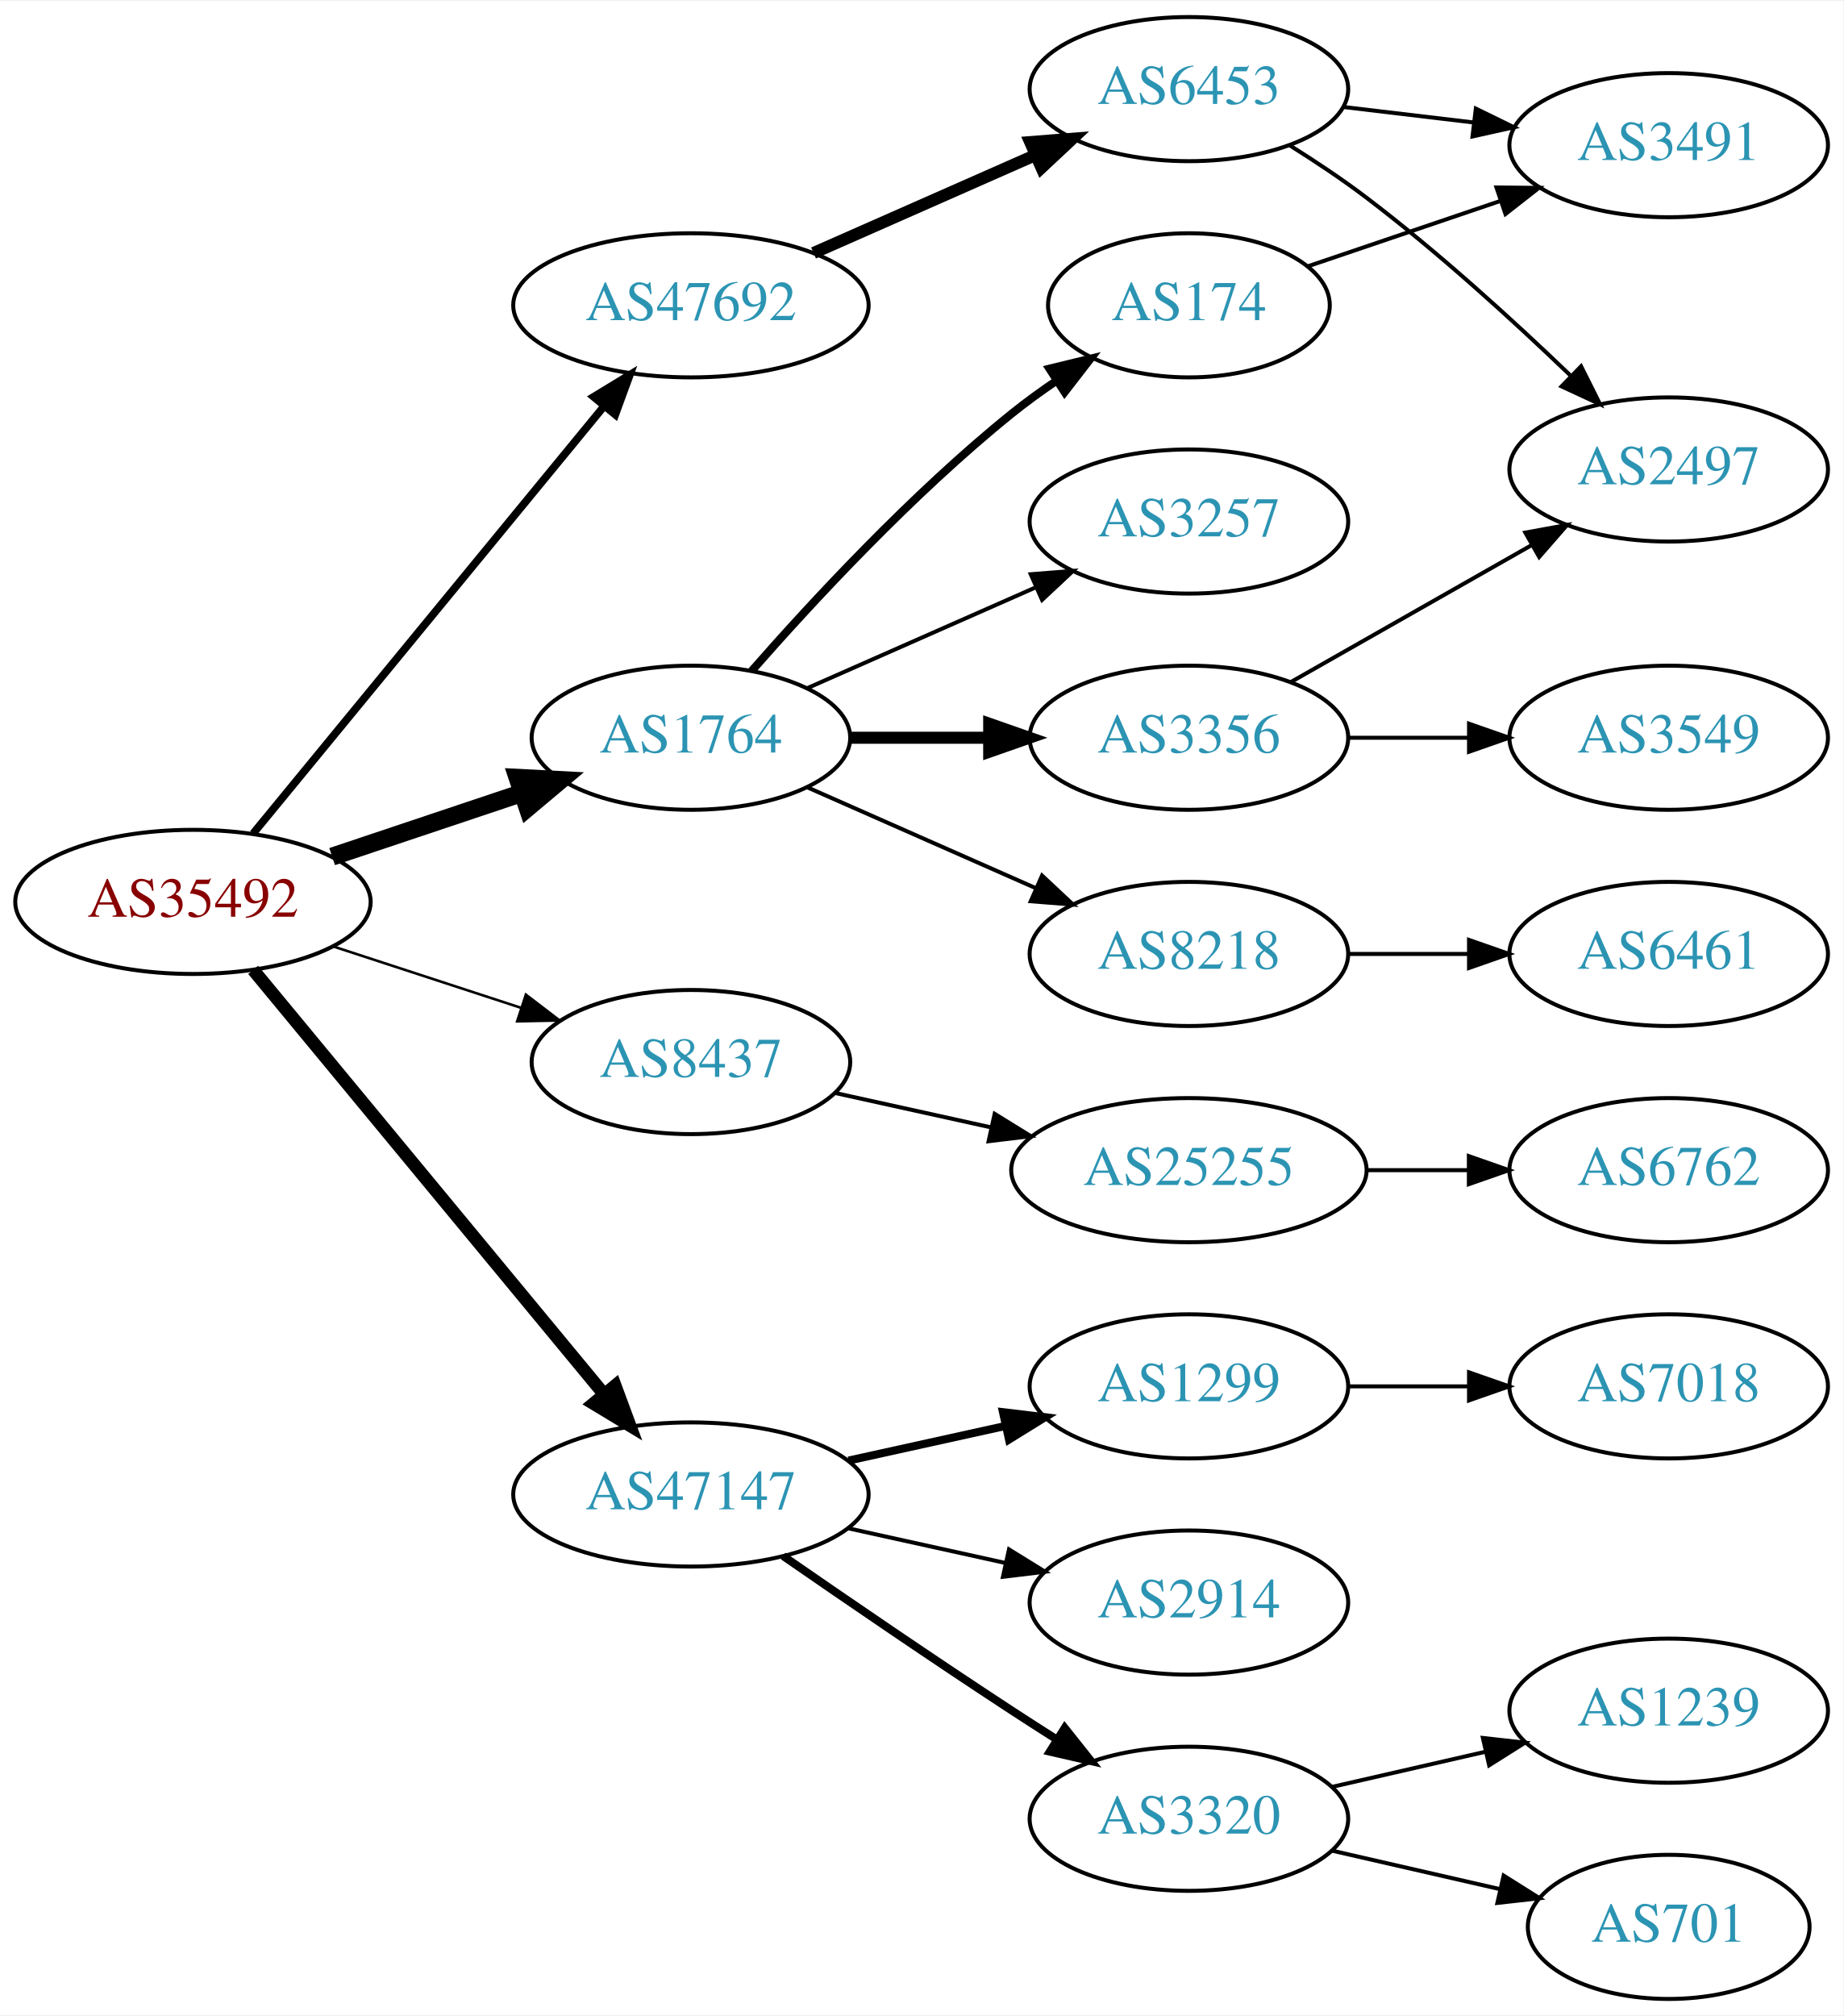
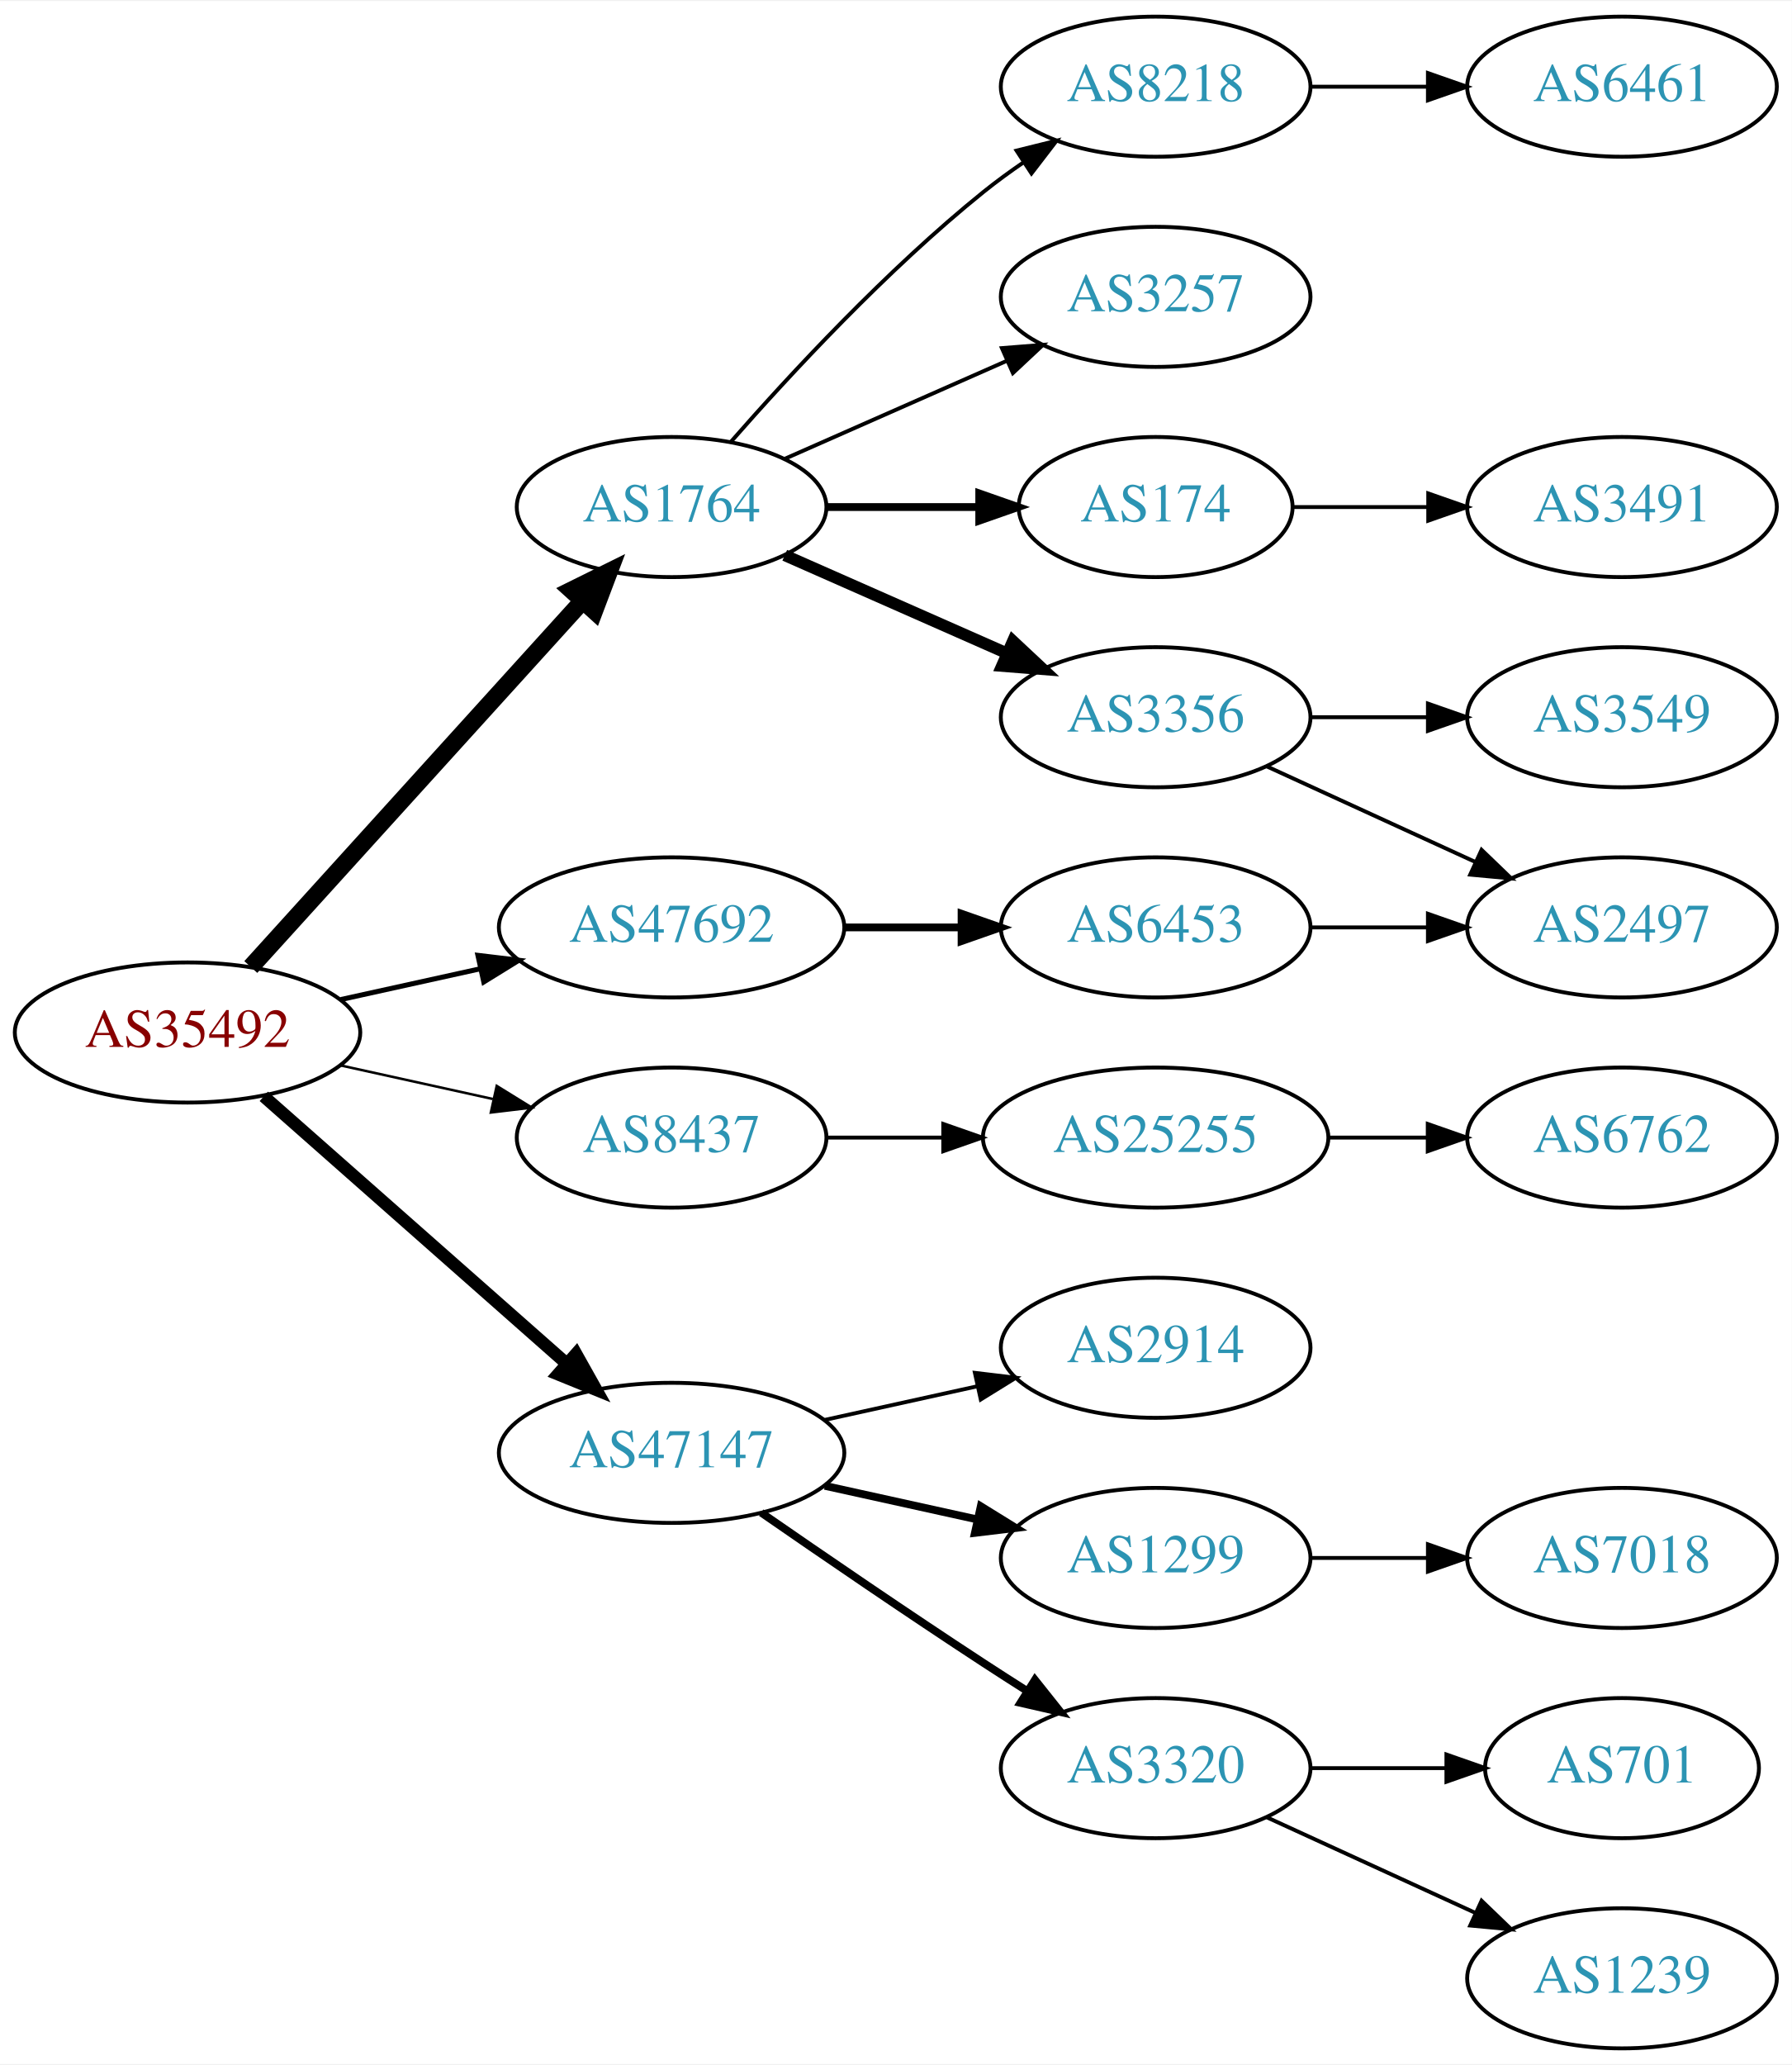
- <svg xmlns="http://www.w3.org/2000/svg" xmlns:xlink="http://www.w3.org/1999/xlink" width="460pt" height="503pt" viewBox="0.00 0.00 460.47 503.00">
-   <g id="graph0" class="graph" transform="scale(1 1) rotate(0) translate(4 499)">
-     <polygon fill="white" stroke="none" points="-4,4 -4,-499 456.469,-499 456.469,4 -4,4" />
+ <svg xmlns="http://www.w3.org/2000/svg" xmlns:xlink="http://www.w3.org/1999/xlink" width="460pt" height="530pt" viewBox="0.00 0.00 460.47 530.00">
+   <g id="graph0" class="graph" transform="scale(1 1) rotate(0) translate(4 526)">
+     <polygon fill="white" stroke="none" points="-4,4 -4,-526 456.469,-526 456.469,4 -4,4" />
    <g id="node1" class="node">
      <g id="a_node1">
        <a xlink:href="/asn/35492" xlink:title="AS35492 ~ FUNKFEUER [AT]">
-           <ellipse fill="#ffffff" stroke="black" cx="44.196" cy="-274" rx="44.393" ry="18" />
-           <text text-anchor="middle" x="44.196" y="-270.3" font-family="Times,serif" font-size="14.00" fill="#880000">AS35492</text>
+           <ellipse fill="#ffffff" stroke="black" cx="44.196" cy="-261" rx="44.393" ry="18" />
+           <text text-anchor="middle" x="44.196" y="-257.3" font-family="Times,serif" font-size="14.00" fill="#880000">AS35492</text>
        </a>
      </g>
    </g>
    <g id="node2" class="node">
      <g id="a_node2">
        <a xlink:href="/asn/1764" xlink:title="AS1764 ~ NEXTLAYER-AS [AT]">
-           <ellipse fill="#ffffff" stroke="black" cx="168.588" cy="-315" rx="39.794" ry="18" />
-           <text text-anchor="middle" x="168.588" y="-311.3" font-family="Times,serif" font-size="14.00" fill="#2c94b3">AS1764</text>
+           <ellipse fill="#ffffff" stroke="black" cx="168.588" cy="-396" rx="39.794" ry="18" />
+           <text text-anchor="middle" x="168.588" y="-392.3" font-family="Times,serif" font-size="14.00" fill="#2c94b3">AS1764</text>
        </a>
      </g>
    </g>
    <g id="edge1" class="edge">
-       <path fill="none" stroke="black" stroke-width="4.5" d="M78.964,-285.312C93.591,-290.212 110.853,-295.994 126.239,-301.148" />
-       <polygon fill="black" stroke="black" stroke-width="4.5" points="125.299,-304.986 136.032,-304.429 127.801,-297.519 125.299,-304.986" />
+       <path fill="none" stroke="black" stroke-width="4.5" d="M60.45,-277.825C81.913,-301.499 121.144,-344.771 145.711,-371.87" />
+       <polygon fill="black" stroke="black" stroke-width="4.5" points="142.893,-374.623 152.527,-379.387 148.727,-369.334 142.893,-374.623" />
    </g>
    <g id="node3" class="node">
      <g id="a_node3">
        <a xlink:href="/asn/8437" xlink:title="AS8437 ~ Hutchison Drei Austria GmbH [AT]">
          <ellipse fill="#ffffff" stroke="black" cx="168.588" cy="-234" rx="39.794" ry="18" />
          <text text-anchor="middle" x="168.588" y="-230.3" font-family="Times,serif" font-size="14.00" fill="#2c94b3">AS8437</text>
        </a>
      </g>
    </g>
    <g id="edge2" class="edge">
-       <path fill="none" stroke="black" stroke-width="0.643" d="M79.289,-262.858C93.795,-258.117 110.846,-252.544 126.077,-247.567" />
-       <polygon fill="black" stroke="black" stroke-width="0.643" points="127.36,-250.83 135.778,-244.396 125.186,-244.176 127.36,-250.83" />
+       <path fill="none" stroke="black" stroke-width="0.643" d="M83.586,-252.531C95.977,-249.798 109.824,-246.743 122.644,-243.915" />
+       <polygon fill="black" stroke="black" stroke-width="0.643" points="123.648,-247.278 132.659,-241.705 122.14,-240.442 123.648,-247.278" />
    </g>
    <g id="node4" class="node">
      <g id="a_node4">
        <a xlink:href="/asn/47147" xlink:title="AS47147 ~ ANEXIA Internetdienstleistungs GmbH [AT]">
-           <ellipse fill="#ffffff" stroke="black" cx="168.588" cy="-126" rx="44.393" ry="18" />
-           <text text-anchor="middle" x="168.588" y="-122.3" font-family="Times,serif" font-size="14.00" fill="#2c94b3">AS47147</text>
+           <ellipse fill="#ffffff" stroke="black" cx="168.588" cy="-153" rx="44.393" ry="18" />
+           <text text-anchor="middle" x="168.588" y="-149.3" font-family="Times,serif" font-size="14.00" fill="#2c94b3">AS47147</text>
        </a>
      </g>
    </g>
    <g id="edge3" class="edge">
-       <path fill="none" stroke="black" stroke-width="3.214" d="M59.236,-257.023C80.701,-231.066 121.807,-181.36 146.756,-151.191" />
-       <polygon fill="black" stroke="black" stroke-width="3.214" points="149.659,-153.172 153.335,-143.235 144.265,-148.711 149.659,-153.172" />
+       <path fill="none" stroke="black" stroke-width="3.214" d="M63.785,-244.597C84.482,-226.333 118.089,-196.678 141.434,-176.079" />
+       <polygon fill="black" stroke="black" stroke-width="3.214" points="144.043,-178.444 149.226,-169.203 139.412,-173.195 144.043,-178.444" />
    </g>
    <g id="node5" class="node">
      <g id="a_node5">
        <a xlink:href="/asn/47692" xlink:title="AS47692 ~ Nessus GmbH [AT]">
-           <ellipse fill="#ffffff" stroke="black" cx="168.588" cy="-423" rx="44.393" ry="18" />
-           <text text-anchor="middle" x="168.588" y="-419.3" font-family="Times,serif" font-size="14.00" fill="#2c94b3">AS47692</text>
+           <ellipse fill="#ffffff" stroke="black" cx="168.588" cy="-288" rx="44.393" ry="18" />
+           <text text-anchor="middle" x="168.588" y="-284.3" font-family="Times,serif" font-size="14.00" fill="#2c94b3">AS47692</text>
        </a>
      </g>
    </g>
    <g id="edge4" class="edge">
-       <path fill="none" stroke="black" stroke-width="1.929" d="M59.236,-291.092C80.701,-317.224 121.807,-367.266 146.756,-397.639" />
-       <polygon fill="black" stroke="black" stroke-width="1.929" points="144.283,-400.142 153.335,-405.648 149.692,-395.699 144.283,-400.142" />
+       <path fill="none" stroke="black" stroke-width="1.286" d="M83.586,-269.469C94.978,-271.982 107.6,-274.767 119.525,-277.397" />
+       <polygon fill="black" stroke="black" stroke-width="1.286" points="118.815,-280.825 129.335,-279.561 120.323,-273.989 118.815,-280.825" />
    </g>
    <g id="node6" class="node">
      <g id="a_node6">
-         <a xlink:href="/asn/174" xlink:title="AS174 ~ Cogent Communications [US]">
-           <ellipse fill="#ffffff" stroke="black" cx="292.98" cy="-423" rx="35.194" ry="18" />
-           <text text-anchor="middle" x="292.98" y="-419.3" font-family="Times,serif" font-size="14.00" fill="#2c94b3">AS174</text>
+         <a xlink:href="/asn/3257" xlink:title="AS3257 ~ GTT [DE]">
+           <ellipse fill="#ffffff" stroke="black" cx="292.98" cy="-450" rx="39.794" ry="18" />
+           <text text-anchor="middle" x="292.98" y="-446.3" font-family="Times,serif" font-size="14.00" fill="#2c94b3">AS3257</text>
        </a>
      </g>
    </g>
    <g id="edge5" class="edge">
-       <path fill="none" stroke="black" stroke-width="2" d="M183.74,-331.663C198.842,-348.894 223.963,-376.024 248.784,-396 252.289,-398.821 256.107,-401.587 259.975,-404.208" />
-       <polygon fill="black" stroke="black" stroke-width="2" points="258.126,-407.18 268.421,-409.682 261.933,-401.306 258.126,-407.18" />
+       <path fill="none" stroke="black" d="M197.667,-408.389C214.615,-415.866 236.413,-425.483 254.782,-433.588" />
+       <polygon fill="black" stroke="black" points="253.47,-436.834 264.032,-437.669 256.296,-430.43 253.47,-436.834" />
    </g>
    <g id="node7" class="node">
      <g id="a_node7">
-         <a xlink:href="/asn/3356" xlink:title="AS3356 ~ Level 3 Parent, LLC [US]">
-           <ellipse fill="#ffffff" stroke="black" cx="292.98" cy="-315" rx="39.794" ry="18" />
-           <text text-anchor="middle" x="292.98" y="-311.3" font-family="Times,serif" font-size="14.00" fill="#2c94b3">AS3356</text>
+         <a xlink:href="/asn/174" xlink:title="AS174 ~ Cogent Communications [US]">
+           <ellipse fill="#ffffff" stroke="black" cx="292.98" cy="-396" rx="35.194" ry="18" />
+           <text text-anchor="middle" x="292.98" y="-392.3" font-family="Times,serif" font-size="14.00" fill="#2c94b3">AS174</text>
        </a>
      </g>
    </g>
    <g id="edge6" class="edge">
-       <path fill="none" stroke="black" stroke-width="3" d="M208.314,-315C219.252,-315 231.303,-315 242.769,-315" />
-       <polygon fill="black" stroke="black" stroke-width="3" points="243.087,-318.5 253.087,-315 243.087,-311.5 243.087,-318.5" />
+       <path fill="none" stroke="black" stroke-width="2" d="M208.314,-396C220.803,-396 234.742,-396 247.605,-396" />
+       <polygon fill="black" stroke="black" stroke-width="2" points="247.643,-399.5 257.643,-396 247.643,-392.5 247.643,-399.5" />
    </g>
    <g id="node8" class="node">
      <g id="a_node8">
-         <a xlink:href="/asn/3257" xlink:title="AS3257 ~ GTT [DE]">
-           <ellipse fill="#ffffff" stroke="black" cx="292.98" cy="-369" rx="39.794" ry="18" />
-           <text text-anchor="middle" x="292.98" y="-365.3" font-family="Times,serif" font-size="14.00" fill="#2c94b3">AS3257</text>
+         <a xlink:href="/asn/3356" xlink:title="AS3356 ~ Level 3 Parent, LLC [US]">
+           <ellipse fill="#ffffff" stroke="black" cx="292.98" cy="-342" rx="39.794" ry="18" />
+           <text text-anchor="middle" x="292.98" y="-338.3" font-family="Times,serif" font-size="14.00" fill="#2c94b3">AS3356</text>
        </a>
      </g>
    </g>
    <g id="edge7" class="edge">
-       <path fill="none" stroke="black" d="M197.667,-327.389C214.615,-334.866 236.413,-344.483 254.782,-352.588" />
-       <polygon fill="black" stroke="black" points="253.47,-355.834 264.032,-356.669 256.296,-349.43 253.47,-355.834" />
+       <path fill="none" stroke="black" stroke-width="3" d="M197.667,-383.611C214.615,-376.134 236.413,-366.517 254.782,-358.412" />
+       <polygon fill="black" stroke="black" stroke-width="3" points="256.296,-361.57 264.032,-354.331 253.47,-355.166 256.296,-361.57" />
    </g>
    <g id="node9" class="node">
      <g id="a_node9">
        <a xlink:href="/asn/8218" xlink:title="AS8218 ~ legacy Neotelecoms [FR]">
-           <ellipse fill="#ffffff" stroke="black" cx="292.98" cy="-261" rx="39.794" ry="18" />
-           <text text-anchor="middle" x="292.98" y="-257.3" font-family="Times,serif" font-size="14.00" fill="#2c94b3">AS8218</text>
+           <ellipse fill="#ffffff" stroke="black" cx="292.98" cy="-504" rx="39.794" ry="18" />
+           <text text-anchor="middle" x="292.98" y="-500.3" font-family="Times,serif" font-size="14.00" fill="#2c94b3">AS8218</text>
        </a>
      </g>
    </g>
    <g id="edge8" class="edge">
-       <path fill="none" stroke="black" d="M197.667,-302.611C214.615,-295.134 236.413,-285.517 254.782,-277.412" />
-       <polygon fill="black" stroke="black" points="256.296,-280.57 264.032,-273.331 253.47,-274.166 256.296,-280.57" />
+       <path fill="none" stroke="black" d="M183.74,-412.663C198.842,-429.894 223.963,-457.024 248.784,-477 252.04,-479.62 255.565,-482.192 259.149,-484.646" />
+       <polygon fill="black" stroke="black" points="257.237,-487.577 267.522,-490.121 261.068,-481.719 257.237,-487.577" />
    </g>
    <g id="node14" class="node">
      <g id="a_node14">
        <a xlink:href="/asn/25255" xlink:title="AS25255 ~ ==&gt; TELE2 AUSTRIA &lt;== [AT]">
-           <ellipse fill="#ffffff" stroke="black" cx="292.98" cy="-207" rx="44.393" ry="18" />
-           <text text-anchor="middle" x="292.98" y="-203.3" font-family="Times,serif" font-size="14.00" fill="#2c94b3">AS25255</text>
+           <ellipse fill="#ffffff" stroke="black" cx="292.98" cy="-234" rx="44.393" ry="18" />
+           <text text-anchor="middle" x="292.98" y="-230.3" font-family="Times,serif" font-size="14.00" fill="#2c94b3">AS25255</text>
        </a>
      </g>
    </g>
    <g id="edge13" class="edge">
-       <path fill="none" stroke="black" d="M204.661,-226.263C216.7,-223.607 230.4,-220.585 243.321,-217.734" />
-       <polygon fill="black" stroke="black" points="244.459,-221.068 253.47,-215.495 242.951,-214.232 244.459,-221.068" />
+       <path fill="none" stroke="black" d="M208.314,-234C217.774,-234 228.066,-234 238.092,-234" />
+       <polygon fill="black" stroke="black" points="238.399,-237.5 248.399,-234 238.399,-230.5 238.399,-237.5" />
    </g>
    <g id="node16" class="node">
      <g id="a_node16">
-         <a xlink:href="/asn/1299" xlink:title="AS1299 ~ Telia Carrier [EU]">
-           <ellipse fill="#ffffff" stroke="black" cx="292.98" cy="-153" rx="39.794" ry="18" />
-           <text text-anchor="middle" x="292.98" y="-149.3" font-family="Times,serif" font-size="14.00" fill="#2c94b3">AS1299</text>
+         <a xlink:href="/asn/2914" xlink:title="AS2914 ~ NTT America, Inc. [US]">
+           <ellipse fill="#ffffff" stroke="black" cx="292.98" cy="-180" rx="39.794" ry="18" />
+           <text text-anchor="middle" x="292.98" y="-176.3" font-family="Times,serif" font-size="14.00" fill="#2c94b3">AS2914</text>
        </a>
      </g>
    </g>
    <g id="edge15" class="edge">
-       <path fill="none" stroke="black" stroke-width="2" d="M207.978,-134.469C220.369,-137.202 234.216,-140.257 247.036,-143.085" />
-       <polygon fill="black" stroke="black" stroke-width="2" points="246.532,-146.558 257.051,-145.295 248.04,-139.722 246.532,-146.558" />
+       <path fill="none" stroke="black" d="M207.978,-161.469C220.369,-164.202 234.216,-167.257 247.036,-170.085" />
+       <polygon fill="black" stroke="black" points="246.532,-173.558 257.051,-172.295 248.04,-166.722 246.532,-173.558" />
    </g>
    <g id="node17" class="node">
      <g id="a_node17">
-         <a xlink:href="/asn/2914" xlink:title="AS2914 ~ NTT America, Inc. [US]">
-           <ellipse fill="#ffffff" stroke="black" cx="292.98" cy="-99" rx="39.794" ry="18" />
-           <text text-anchor="middle" x="292.98" y="-95.3" font-family="Times,serif" font-size="14.00" fill="#2c94b3">AS2914</text>
+         <a xlink:href="/asn/1299" xlink:title="AS1299 ~ Telia Carrier [EU]">
+           <ellipse fill="#ffffff" stroke="black" cx="292.98" cy="-126" rx="39.794" ry="18" />
+           <text text-anchor="middle" x="292.98" y="-122.3" font-family="Times,serif" font-size="14.00" fill="#2c94b3">AS1299</text>
        </a>
      </g>
    </g>
    <g id="edge16" class="edge">
-       <path fill="none" stroke="black" d="M207.978,-117.531C220.369,-114.798 234.216,-111.743 247.036,-108.915" />
-       <polygon fill="black" stroke="black" points="248.04,-112.278 257.051,-106.705 246.532,-105.442 248.04,-112.278" />
+       <path fill="none" stroke="black" stroke-width="2" d="M207.978,-144.531C220.369,-141.798 234.216,-138.743 247.036,-135.915" />
+       <polygon fill="black" stroke="black" stroke-width="2" points="248.04,-139.278 257.051,-133.705 246.532,-132.442 248.04,-139.278" />
    </g>
    <g id="node18" class="node">
      <g id="a_node18">
        <a xlink:href="/asn/3320" xlink:title="AS3320 ~ DTAG [DE]">
-           <ellipse fill="#ffffff" stroke="black" cx="292.98" cy="-45" rx="39.794" ry="18" />
-           <text text-anchor="middle" x="292.98" y="-41.3" font-family="Times,serif" font-size="14.00" fill="#2c94b3">AS3320</text>
+           <ellipse fill="#ffffff" stroke="black" cx="292.98" cy="-72" rx="39.794" ry="18" />
+           <text text-anchor="middle" x="292.98" y="-68.3" font-family="Times,serif" font-size="14.00" fill="#2c94b3">AS3320</text>
        </a>
      </g>
    </g>
    <g id="edge17" class="edge">
-       <path fill="none" stroke="black" stroke-width="2" d="M191.619,-110.633C207.421,-99.695 229.278,-84.739 248.784,-72 252.366,-69.661 256.137,-67.241 259.897,-64.856" />
-       <polygon fill="black" stroke="black" stroke-width="2" points="261.959,-67.693 268.558,-59.404 258.23,-61.769 261.959,-67.693" />
+       <path fill="none" stroke="black" stroke-width="2" d="M191.619,-137.633C207.421,-126.695 229.278,-111.739 248.784,-99 252.366,-96.661 256.137,-94.241 259.897,-91.856" />
+       <polygon fill="black" stroke="black" stroke-width="2" points="261.959,-94.693 268.558,-86.404 258.23,-88.769 261.959,-94.693" />
    </g>
    <g id="node22" class="node">
      <g id="a_node22">
        <a xlink:href="/asn/6453" xlink:title="AS6453 ~ TATA COMMUNICATIONS (AMERICA) INC [US]">
-           <ellipse fill="#ffffff" stroke="black" cx="292.98" cy="-477" rx="39.794" ry="18" />
-           <text text-anchor="middle" x="292.98" y="-473.3" font-family="Times,serif" font-size="14.00" fill="#2c94b3">AS6453</text>
+           <ellipse fill="#ffffff" stroke="black" cx="292.98" cy="-288" rx="39.794" ry="18" />
+           <text text-anchor="middle" x="292.98" y="-284.3" font-family="Times,serif" font-size="14.00" fill="#2c94b3">AS6453</text>
        </a>
      </g>
    </g>
    <g id="edge21" class="edge">
-       <path fill="none" stroke="black" stroke-width="3" d="M199.216,-436.072C215.81,-443.393 236.67,-452.597 254.403,-460.421" />
-       <polygon fill="black" stroke="black" stroke-width="3" points="253.325,-463.77 263.887,-464.605 256.151,-457.366 253.325,-463.77" />
+       <path fill="none" stroke="black" stroke-width="2" d="M213.084,-288C222.773,-288 233.11,-288 243.002,-288" />
+       <polygon fill="black" stroke="black" stroke-width="2" points="243.105,-291.5 253.105,-288 243.105,-284.5 243.105,-291.5" />
+     </g>
+     <g id="node12" class="node">
+       <g id="a_node12">
+         <a xlink:href="/asn/3491" xlink:title="AS3491 ~ PCCW Global, Inc. [US]">
+           <ellipse fill="#ffffff" stroke="black" cx="412.823" cy="-396" rx="39.794" ry="18" />
+           <text text-anchor="middle" x="412.823" y="-392.3" font-family="Times,serif" font-size="14.00" fill="#2c94b3">AS3491</text>
+         </a>
+       </g>
+     </g>
+     <g id="edge11" class="edge">
+       <path fill="none" stroke="black" d="M328.382,-396C339.206,-396 351.374,-396 363.001,-396" />
+       <polygon fill="black" stroke="black" points="363.032,-399.5 373.032,-396 363.032,-392.5 363.032,-399.5" />
    </g>
    <g id="node10" class="node">
      <g id="a_node10">
-         <a xlink:href="/asn/3491" xlink:title="AS3491 ~ PCCW Global, Inc. [US]">
-           <ellipse fill="#ffffff" stroke="black" cx="412.823" cy="-463" rx="39.794" ry="18" />
-           <text text-anchor="middle" x="412.823" y="-459.3" font-family="Times,serif" font-size="14.00" fill="#2c94b3">AS3491</text>
+         <a xlink:href="/asn/3549" xlink:title="AS3549 ~ Level 3 Parent, LLC [US]">
+           <ellipse fill="#ffffff" stroke="black" cx="412.823" cy="-342" rx="39.794" ry="18" />
+           <text text-anchor="middle" x="412.823" y="-338.3" font-family="Times,serif" font-size="14.00" fill="#2c94b3">AS3549</text>
        </a>
      </g>
    </g>
    <g id="edge9" class="edge">
-       <path fill="none" stroke="black" d="M322.808,-432.785C337.253,-437.688 354.998,-443.711 370.832,-449.086" />
-       <polygon fill="black" stroke="black" points="369.804,-452.433 380.398,-452.333 372.054,-445.805 369.804,-452.433" />
+       <path fill="none" stroke="black" d="M332.893,-342C342.446,-342 352.796,-342 362.759,-342" />
+       <polygon fill="black" stroke="black" points="362.951,-345.5 372.951,-342 362.951,-338.5 362.951,-345.5" />
    </g>
    <g id="node11" class="node">
      <g id="a_node11">
        <a xlink:href="/asn/2497" xlink:title="AS2497 ~ Internet Initiative Japan Inc. [JP]">
-           <ellipse fill="#ffffff" stroke="black" cx="412.823" cy="-382" rx="39.794" ry="18" />
-           <text text-anchor="middle" x="412.823" y="-378.3" font-family="Times,serif" font-size="14.00" fill="#2c94b3">AS2497</text>
+           <ellipse fill="#ffffff" stroke="black" cx="412.823" cy="-288" rx="39.794" ry="18" />
+           <text text-anchor="middle" x="412.823" y="-284.3" font-family="Times,serif" font-size="14.00" fill="#2c94b3">AS2497</text>
        </a>
      </g>
    </g>
    <g id="edge10" class="edge">
-       <path fill="none" stroke="black" d="M318.397,-328.882C335.857,-338.809 359.558,-352.284 378.718,-363.178" />
-       <polygon fill="black" stroke="black" points="377.014,-366.235 387.437,-368.135 380.474,-360.15 377.014,-366.235" />
-     </g>
-     <g id="node12" class="node">
-       <g id="a_node12">
-         <a xlink:href="/asn/3549" xlink:title="AS3549 ~ Level 3 Parent, LLC [US]">
-           <ellipse fill="#ffffff" stroke="black" cx="412.823" cy="-315" rx="39.794" ry="18" />
-           <text text-anchor="middle" x="412.823" y="-311.3" font-family="Times,serif" font-size="14.00" fill="#2c94b3">AS3549</text>
-         </a>
-       </g>
-     </g>
-     <g id="edge11" class="edge">
-       <path fill="none" stroke="black" d="M332.893,-315C342.446,-315 352.796,-315 362.759,-315" />
-       <polygon fill="black" stroke="black" points="362.951,-318.5 372.951,-315 362.951,-311.5 362.951,-318.5" />
+       <path fill="none" stroke="black" d="M321.609,-329.339C337.566,-322.027 357.837,-312.739 375.119,-304.819" />
+       <polygon fill="black" stroke="black" points="376.734,-307.929 384.367,-300.581 373.818,-301.565 376.734,-307.929" />
    </g>
    <g id="node13" class="node">
      <g id="a_node13">
        <a xlink:href="/asn/6461" xlink:title="AS6461 ~ Zayo Bandwidth [US]">
-           <ellipse fill="#ffffff" stroke="black" cx="412.823" cy="-261" rx="39.794" ry="18" />
-           <text text-anchor="middle" x="412.823" y="-257.3" font-family="Times,serif" font-size="14.00" fill="#2c94b3">AS6461</text>
+           <ellipse fill="#ffffff" stroke="black" cx="412.823" cy="-504" rx="39.794" ry="18" />
+           <text text-anchor="middle" x="412.823" y="-500.3" font-family="Times,serif" font-size="14.00" fill="#2c94b3">AS6461</text>
        </a>
      </g>
    </g>
    <g id="edge12" class="edge">
-       <path fill="none" stroke="black" d="M332.893,-261C342.446,-261 352.796,-261 362.759,-261" />
-       <polygon fill="black" stroke="black" points="362.951,-264.5 372.951,-261 362.951,-257.5 362.951,-264.5" />
+       <path fill="none" stroke="black" d="M332.893,-504C342.446,-504 352.796,-504 362.759,-504" />
+       <polygon fill="black" stroke="black" points="362.951,-507.5 372.951,-504 362.951,-500.5 362.951,-507.5" />
    </g>
    <g id="node15" class="node">
      <g id="a_node15">
        <a xlink:href="/asn/6762" xlink:title="AS6762 ~ TELECOM ITALIA SPARKLE S.p.A. [IT]">
-           <ellipse fill="#ffffff" stroke="black" cx="412.823" cy="-207" rx="39.794" ry="18" />
-           <text text-anchor="middle" x="412.823" y="-203.3" font-family="Times,serif" font-size="14.00" fill="#2c94b3">AS6762</text>
+           <ellipse fill="#ffffff" stroke="black" cx="412.823" cy="-234" rx="39.794" ry="18" />
+           <text text-anchor="middle" x="412.823" y="-230.3" font-family="Times,serif" font-size="14.00" fill="#2c94b3">AS6762</text>
        </a>
      </g>
    </g>
    <g id="edge14" class="edge">
-       <path fill="none" stroke="black" d="M337.191,-207C345.504,-207 354.267,-207 362.749,-207" />
-       <polygon fill="black" stroke="black" points="362.908,-210.5 372.908,-207 362.908,-203.5 362.908,-210.5" />
+       <path fill="none" stroke="black" d="M337.191,-234C345.504,-234 354.267,-234 362.749,-234" />
+       <polygon fill="black" stroke="black" points="362.908,-237.5 372.908,-234 362.908,-230.5 362.908,-237.5" />
    </g>
    <g id="node21" class="node">
      <g id="a_node21">
        <a xlink:href="/asn/7018" xlink:title="AS7018 ~ AT&amp;T Services, Inc. [US]">
-           <ellipse fill="#ffffff" stroke="black" cx="412.823" cy="-153" rx="39.794" ry="18" />
-           <text text-anchor="middle" x="412.823" y="-149.3" font-family="Times,serif" font-size="14.00" fill="#2c94b3">AS7018</text>
+           <ellipse fill="#ffffff" stroke="black" cx="412.823" cy="-126" rx="39.794" ry="18" />
+           <text text-anchor="middle" x="412.823" y="-122.3" font-family="Times,serif" font-size="14.00" fill="#2c94b3">AS7018</text>
        </a>
      </g>
    </g>
    <g id="edge20" class="edge">
-       <path fill="none" stroke="black" d="M332.893,-153C342.446,-153 352.796,-153 362.759,-153" />
-       <polygon fill="black" stroke="black" points="362.951,-156.5 372.951,-153 362.951,-149.5 362.951,-156.5" />
+       <path fill="none" stroke="black" d="M332.893,-126C342.446,-126 352.796,-126 362.759,-126" />
+       <polygon fill="black" stroke="black" points="362.951,-129.5 372.951,-126 362.951,-122.5 362.951,-129.5" />
    </g>
    <g id="node19" class="node">
      <g id="a_node19">
-         <a xlink:href="/asn/1239" xlink:title="AS1239 ~ Sprint [US]">
-           <ellipse fill="#ffffff" stroke="black" cx="412.823" cy="-72" rx="39.794" ry="18" />
-           <text text-anchor="middle" x="412.823" y="-68.3" font-family="Times,serif" font-size="14.00" fill="#2c94b3">AS1239</text>
+         <a xlink:href="/asn/701" xlink:title="AS701 ~ UUNET [US]">
+           <ellipse fill="#ffffff" stroke="black" cx="412.823" cy="-72" rx="35.194" ry="18" />
+           <text text-anchor="middle" x="412.823" y="-68.3" font-family="Times,serif" font-size="14.00" fill="#2c94b3">AS701</text>
        </a>
      </g>
    </g>
    <g id="edge18" class="edge">
-       <path fill="none" stroke="black" d="M328.7,-52.955C340.7,-55.704 354.32,-58.825 367.013,-61.733" />
-       <polygon fill="black" stroke="black" points="366.415,-65.187 376.945,-64.009 367.979,-58.364 366.415,-65.187" />
+       <path fill="none" stroke="black" d="M332.893,-72C343.98,-72 356.139,-72 367.522,-72" />
+       <polygon fill="black" stroke="black" points="367.703,-75.5 377.703,-72 367.703,-68.5 367.703,-75.5" />
    </g>
    <g id="node20" class="node">
      <g id="a_node20">
-         <a xlink:href="/asn/701" xlink:title="AS701 ~ UUNET [US]">
-           <ellipse fill="#ffffff" stroke="black" cx="412.823" cy="-18" rx="35.194" ry="18" />
-           <text text-anchor="middle" x="412.823" y="-14.3" font-family="Times,serif" font-size="14.00" fill="#2c94b3">AS701</text>
+         <a xlink:href="/asn/1239" xlink:title="AS1239 ~ Sprint [US]">
+           <ellipse fill="#ffffff" stroke="black" cx="412.823" cy="-18" rx="39.794" ry="18" />
+           <text text-anchor="middle" x="412.823" y="-14.3" font-family="Times,serif" font-size="14.00" fill="#2c94b3">AS1239</text>
        </a>
      </g>
    </g>
    <g id="edge19" class="edge">
-       <path fill="none" stroke="black" d="M328.7,-37.045C341.792,-34.045 356.814,-30.604 370.455,-27.478" />
-       <polygon fill="black" stroke="black" points="371.597,-30.807 380.562,-25.162 370.033,-23.984 371.597,-30.807" />
-     </g>
-     <g id="edge23" class="edge">
-       <path fill="none" stroke="black" d="M331.591,-472.532C341.902,-471.307 353.219,-469.962 364.019,-468.679" />
-       <polygon fill="black" stroke="black" points="364.649,-472.129 374.166,-467.474 363.823,-465.178 364.649,-472.129" />
+       <path fill="none" stroke="black" d="M321.609,-59.339C337.566,-52.027 357.837,-42.739 375.119,-34.819" />
+       <polygon fill="black" stroke="black" points="376.734,-37.929 384.367,-30.581 373.818,-31.565 376.734,-37.929" />
    </g>
    <g id="edge22" class="edge">
-       <path fill="none" stroke="black" d="M318.26,-462.892C324.571,-458.938 331.257,-454.488 337.176,-450 355.21,-436.327 374.038,-419.152 388.273,-405.484" />
-       <polygon fill="black" stroke="black" points="390.939,-407.773 395.675,-398.296 386.062,-402.752 390.939,-407.773" />
+       <path fill="none" stroke="black" d="M332.893,-288C342.446,-288 352.796,-288 362.759,-288" />
+       <polygon fill="black" stroke="black" points="362.951,-291.5 372.951,-288 362.951,-284.5 362.951,-291.5" />
    </g>
  </g>
</svg>
